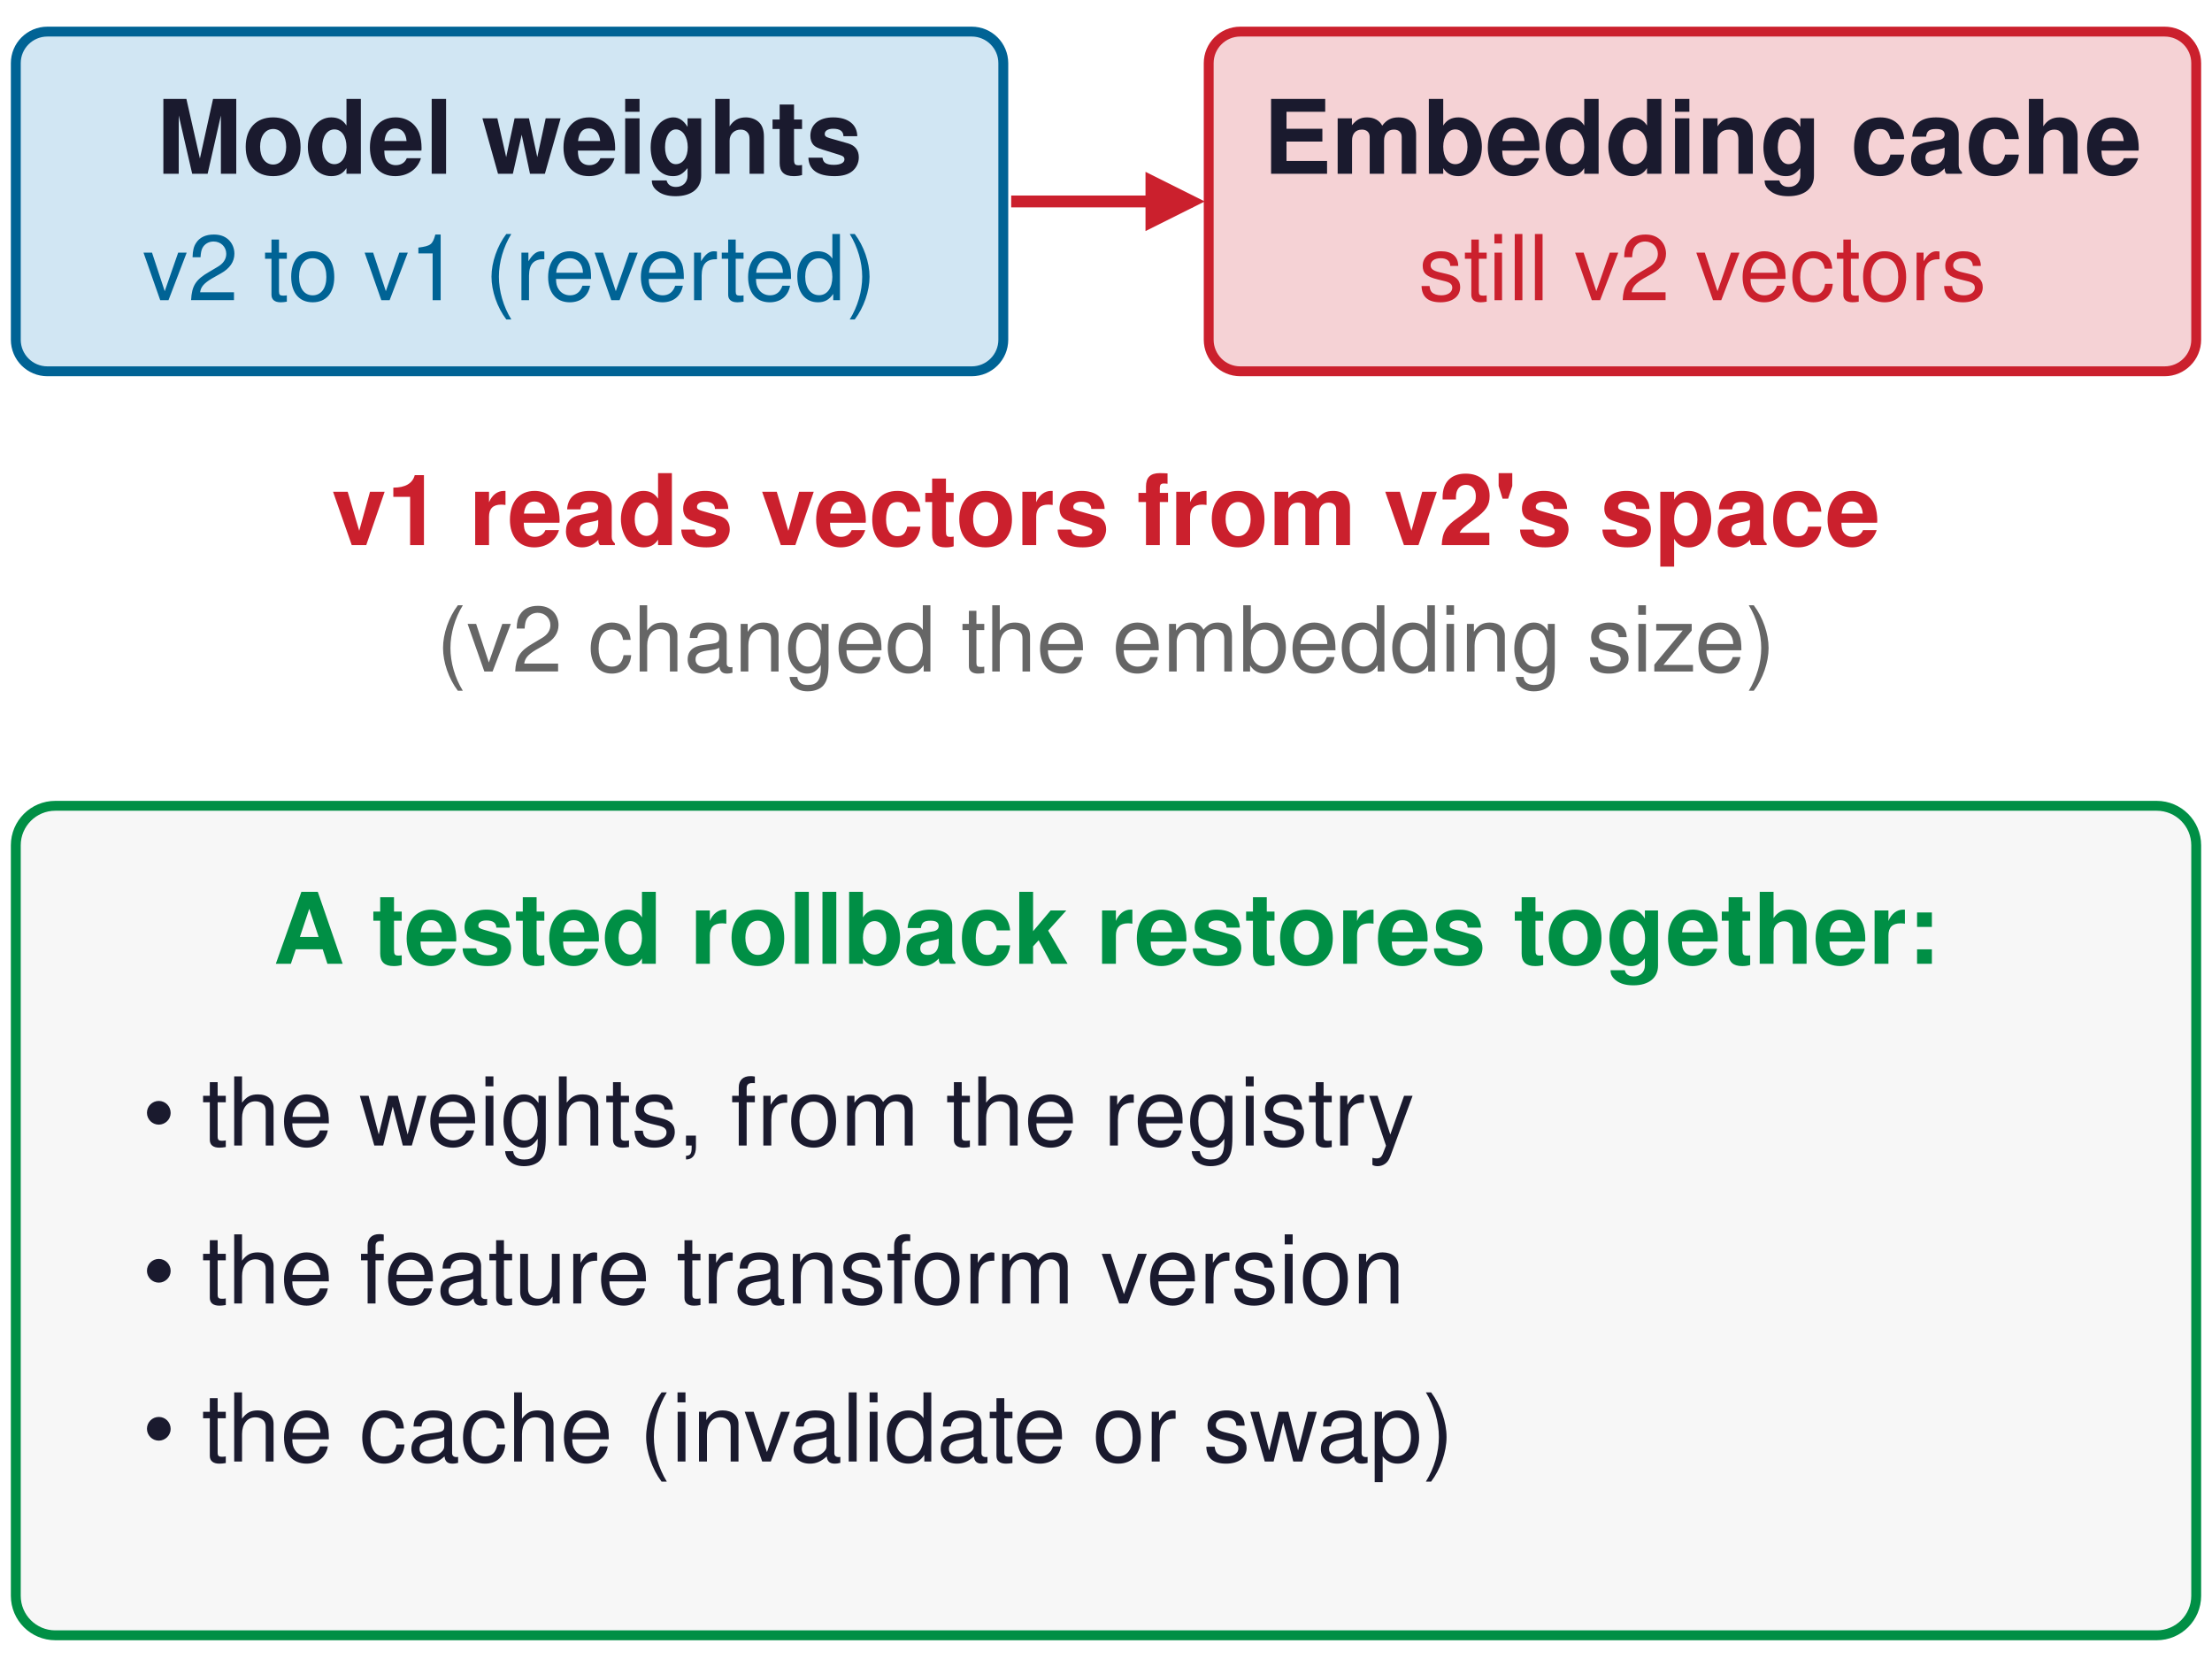
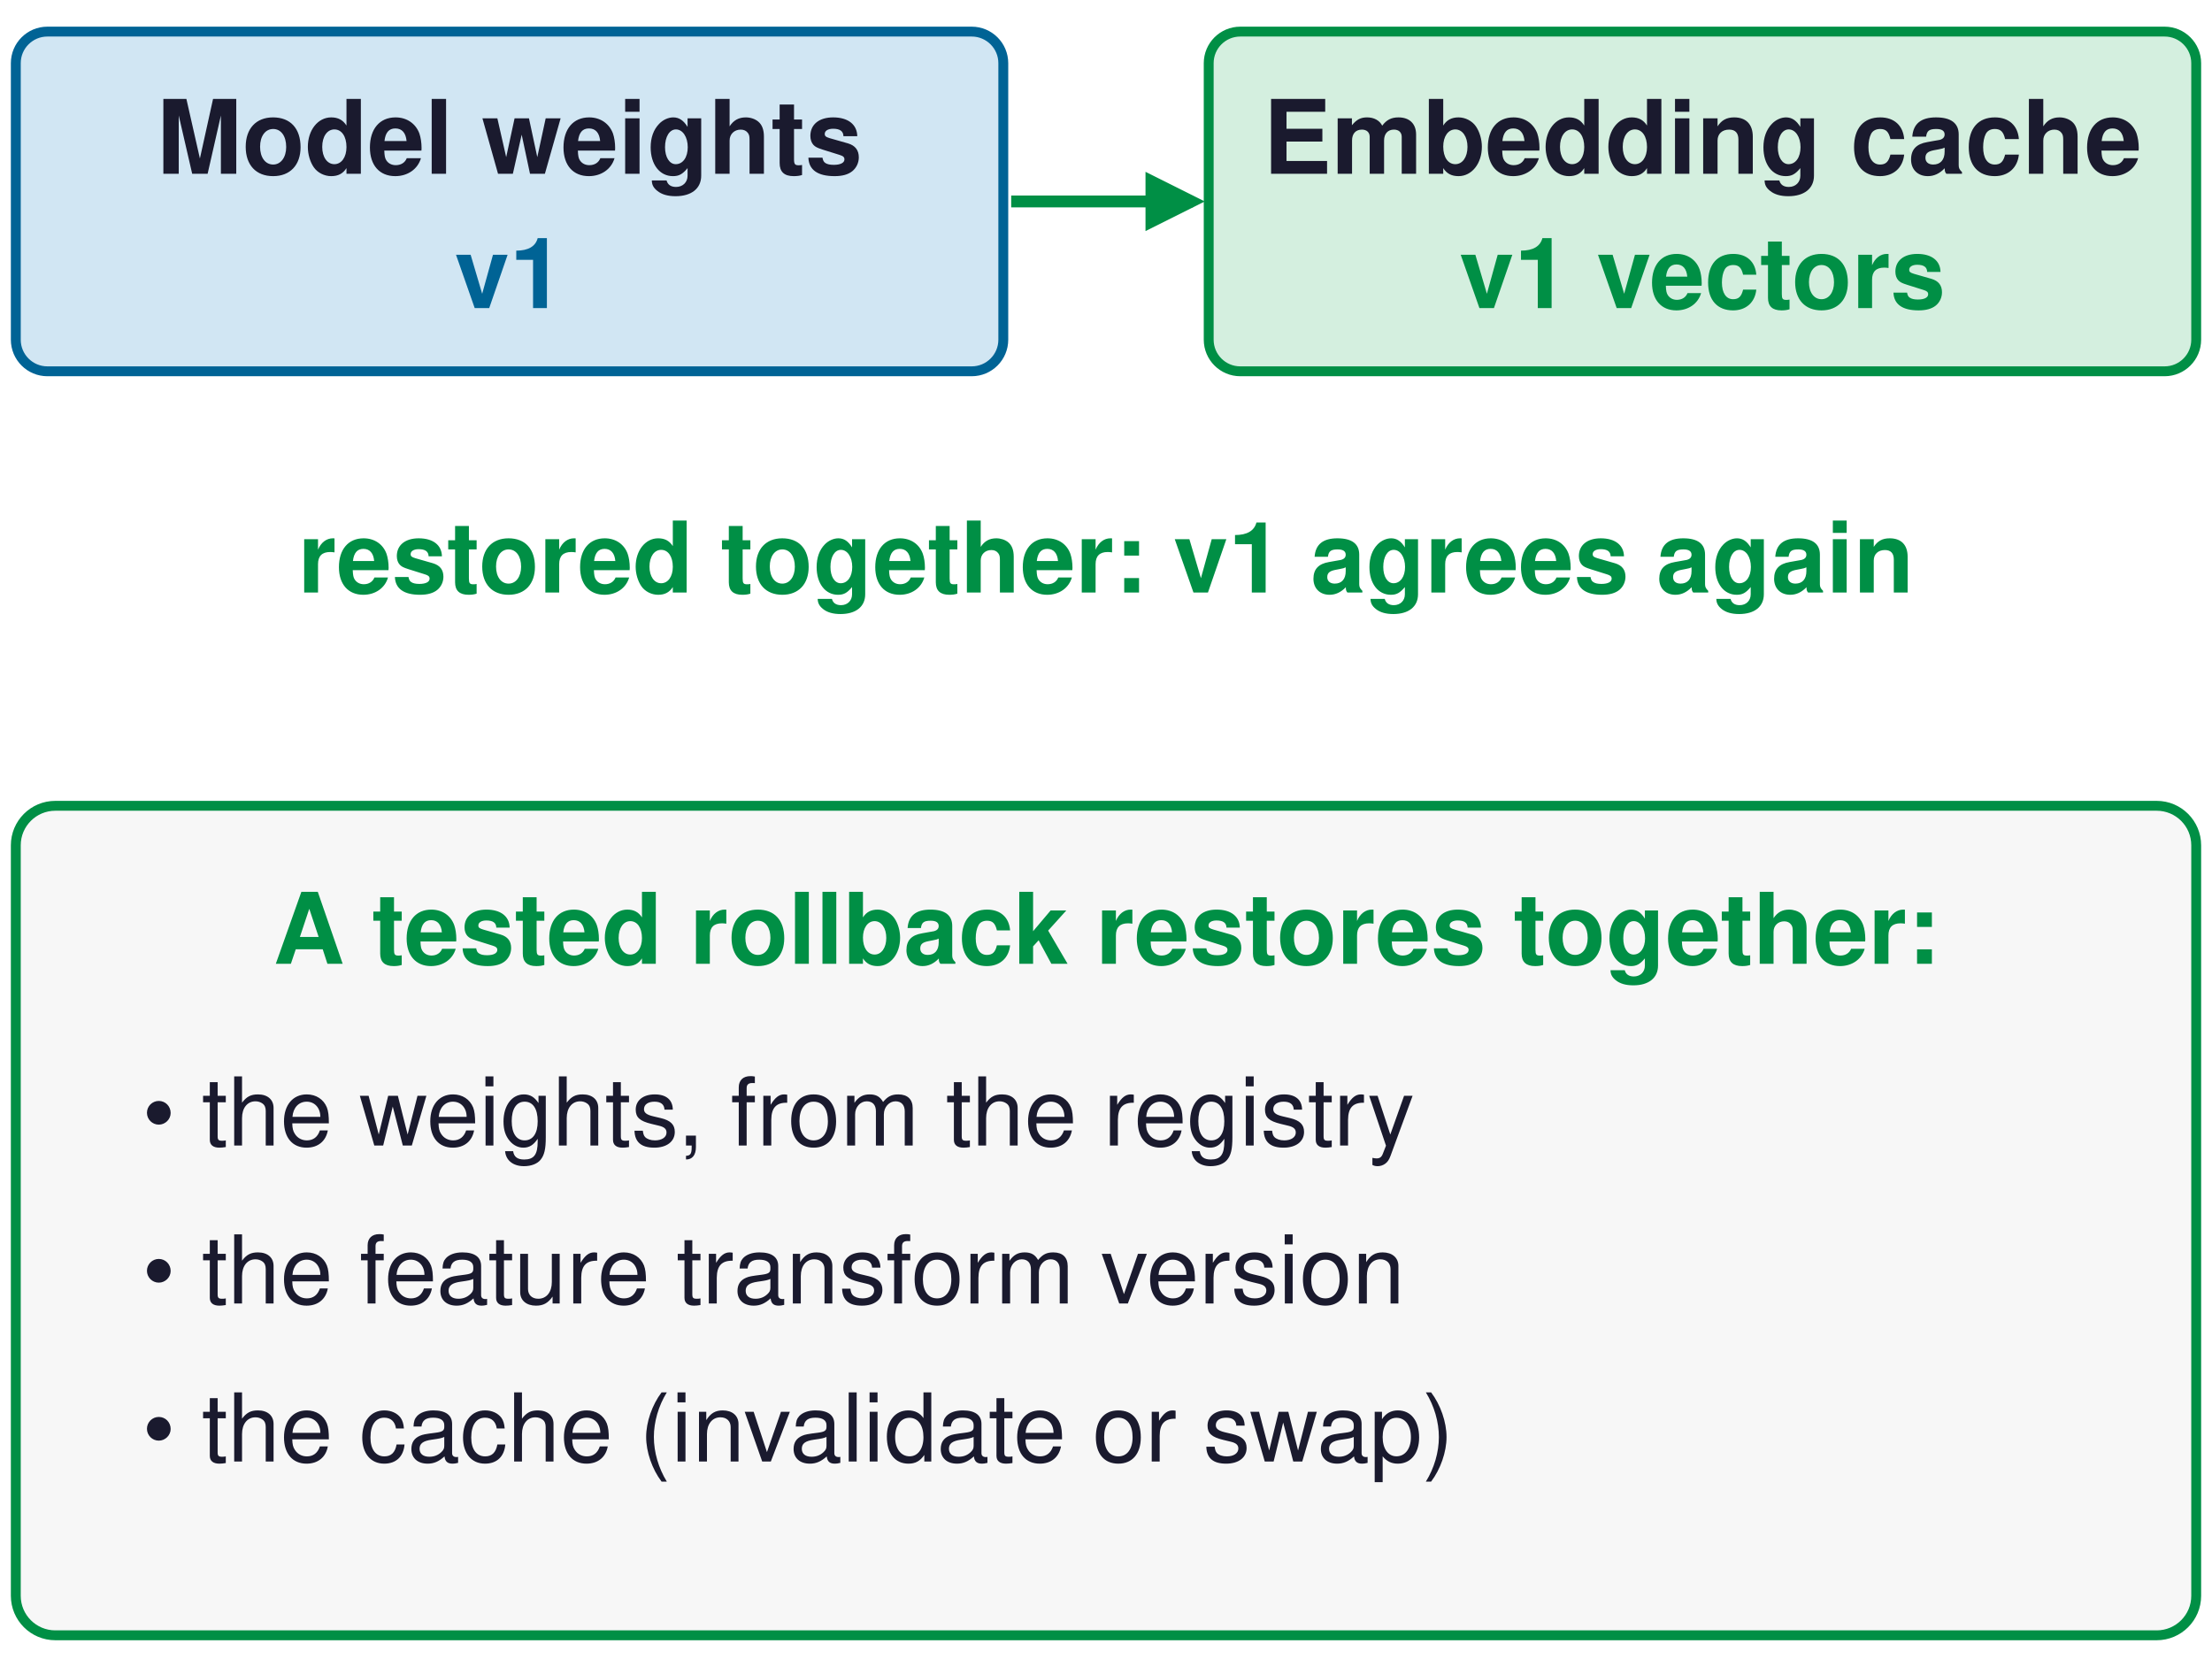
<svg xmlns="http://www.w3.org/2000/svg" width="560" height="420" viewBox="0 0 560 420">
  <defs>
    <marker id="arn" viewBox="0 0 10 10" refX="8" refY="5" markerWidth="5" markerHeight="5" orient="auto-start-reverse">
      <path d="M0,0 L10,5 L0,10 z" fill="#555555" />
    </marker>
    <marker id="ard" viewBox="0 0 10 10" refX="8" refY="5" markerWidth="5" markerHeight="5" orient="auto-start-reverse">
      <path d="M0,0 L10,5 L0,10 z" fill="#008F45" />
    </marker>
    <marker id="arr" viewBox="0 0 10 10" refX="8" refY="5" markerWidth="5" markerHeight="5" orient="auto-start-reverse">
      <path d="M0,0 L10,5 L0,10 z" fill="#CB202D" />
    </marker>
    <marker id="arb" viewBox="0 0 10 10" refX="8" refY="5" markerWidth="5" markerHeight="5" orient="auto-start-reverse">
      <path d="M0,0 L10,5 L0,10 z" fill="#006395" />
    </marker>
    <marker id="arl" viewBox="0 0 10 10" refX="8" refY="5" markerWidth="5" markerHeight="5" orient="auto-start-reverse">
      <path d="M0,0 L10,5 L0,10 z" fill="#BBBBBB" />
    </marker>
    <marker id="aro" viewBox="0 0 10 10" refX="8" refY="5" markerWidth="5" markerHeight="5" orient="auto-start-reverse">
      <path d="M0,0 L10,5 L0,10 z" fill="#E67817" />
    </marker>
  </defs>
  <rect width="560" height="420" fill="white" />
  <rect x="4" y="8" width="250" height="86" rx="8" fill="#D1E6F3" stroke="#006395" stroke-width="2.5" opacity="1.0" />
  <text x="129" y="44" font-family="Helvetica, Arial, sans-serif" font-size="26" font-weight="bold" fill="#1A1A2E" text-anchor="middle" opacity="1.0">Model weights</text>
-   <text x="129" y="76" font-family="Helvetica, Arial, sans-serif" font-size="23" font-weight="normal" fill="#006395" text-anchor="middle" opacity="1.0">v2 to v1 (reverted)</text>
-   <rect x="306" y="8" width="250" height="86" rx="8" fill="#F5D2D5" stroke="#CB202D" stroke-width="2.5" opacity="1.0" />
+   <text x="129" y="78" font-family="Helvetica, Arial, sans-serif" font-size="25" font-weight="bold" fill="#006395" text-anchor="middle" opacity="1.0">v1</text>
+   <rect x="306" y="8" width="250" height="86" rx="8" fill="#D4EFDF" stroke="#008F45" stroke-width="2.5" opacity="1.0" />
  <text x="431" y="44" font-family="Helvetica, Arial, sans-serif" font-size="26" font-weight="bold" fill="#1A1A2E" text-anchor="middle" opacity="1.0">Embedding cache</text>
-   <text x="431" y="76" font-family="Helvetica, Arial, sans-serif" font-size="23" font-weight="normal" fill="#CB202D" text-anchor="middle" opacity="1.0">still v2 vectors</text>
-   <line x1="256" y1="51" x2="302" y2="51" stroke="#CB202D" stroke-width="3" marker-end="url(#arr)" opacity="1.0" />
-   <text x="280" y="138" font-family="Helvetica, Arial, sans-serif" font-size="25" font-weight="bold" fill="#CB202D" text-anchor="middle" opacity="1.0">v1 reads vectors from v2's space</text>
-   <text x="280" y="170" font-family="Helvetica, Arial, sans-serif" font-size="23" font-weight="normal" fill="#666666" text-anchor="middle" opacity="1.0">(v2 changed the embedding size)</text>
+   <text x="431" y="78" font-family="Helvetica, Arial, sans-serif" font-size="25" font-weight="bold" fill="#008F45" text-anchor="middle" opacity="1.0">v1 vectors</text>
+   <line x1="256" y1="51" x2="302" y2="51" stroke="#008F45" stroke-width="3" marker-end="url(#ard)" opacity="1.0" />
+   <text x="280" y="150" font-family="Helvetica, Arial, sans-serif" font-size="25" font-weight="bold" fill="#008F45" text-anchor="middle" opacity="1.0">restored together: v1 agrees again</text>
  <rect x="4" y="204" width="552" height="210" rx="10" fill="#F7F7F7" stroke="#008F45" stroke-width="2.5" opacity="1.0" />
  <text x="280" y="244" font-family="Helvetica, Arial, sans-serif" font-size="25" font-weight="bold" fill="#008F45" text-anchor="middle" opacity="1.0">A tested rollback restores together:</text>
  <text x="36" y="290" font-family="Helvetica, Arial, sans-serif" font-size="24" font-weight="normal" fill="#1A1A2E" text-anchor="start" opacity="1.0">• the weights, from the registry</text>
  <text x="36" y="330" font-family="Helvetica, Arial, sans-serif" font-size="24" font-weight="normal" fill="#1A1A2E" text-anchor="start" opacity="1.0">• the feature transform version</text>
  <text x="36" y="370" font-family="Helvetica, Arial, sans-serif" font-size="24" font-weight="normal" fill="#1A1A2E" text-anchor="start" opacity="1.0">• the cache (invalidate or swap)</text>
</svg>
